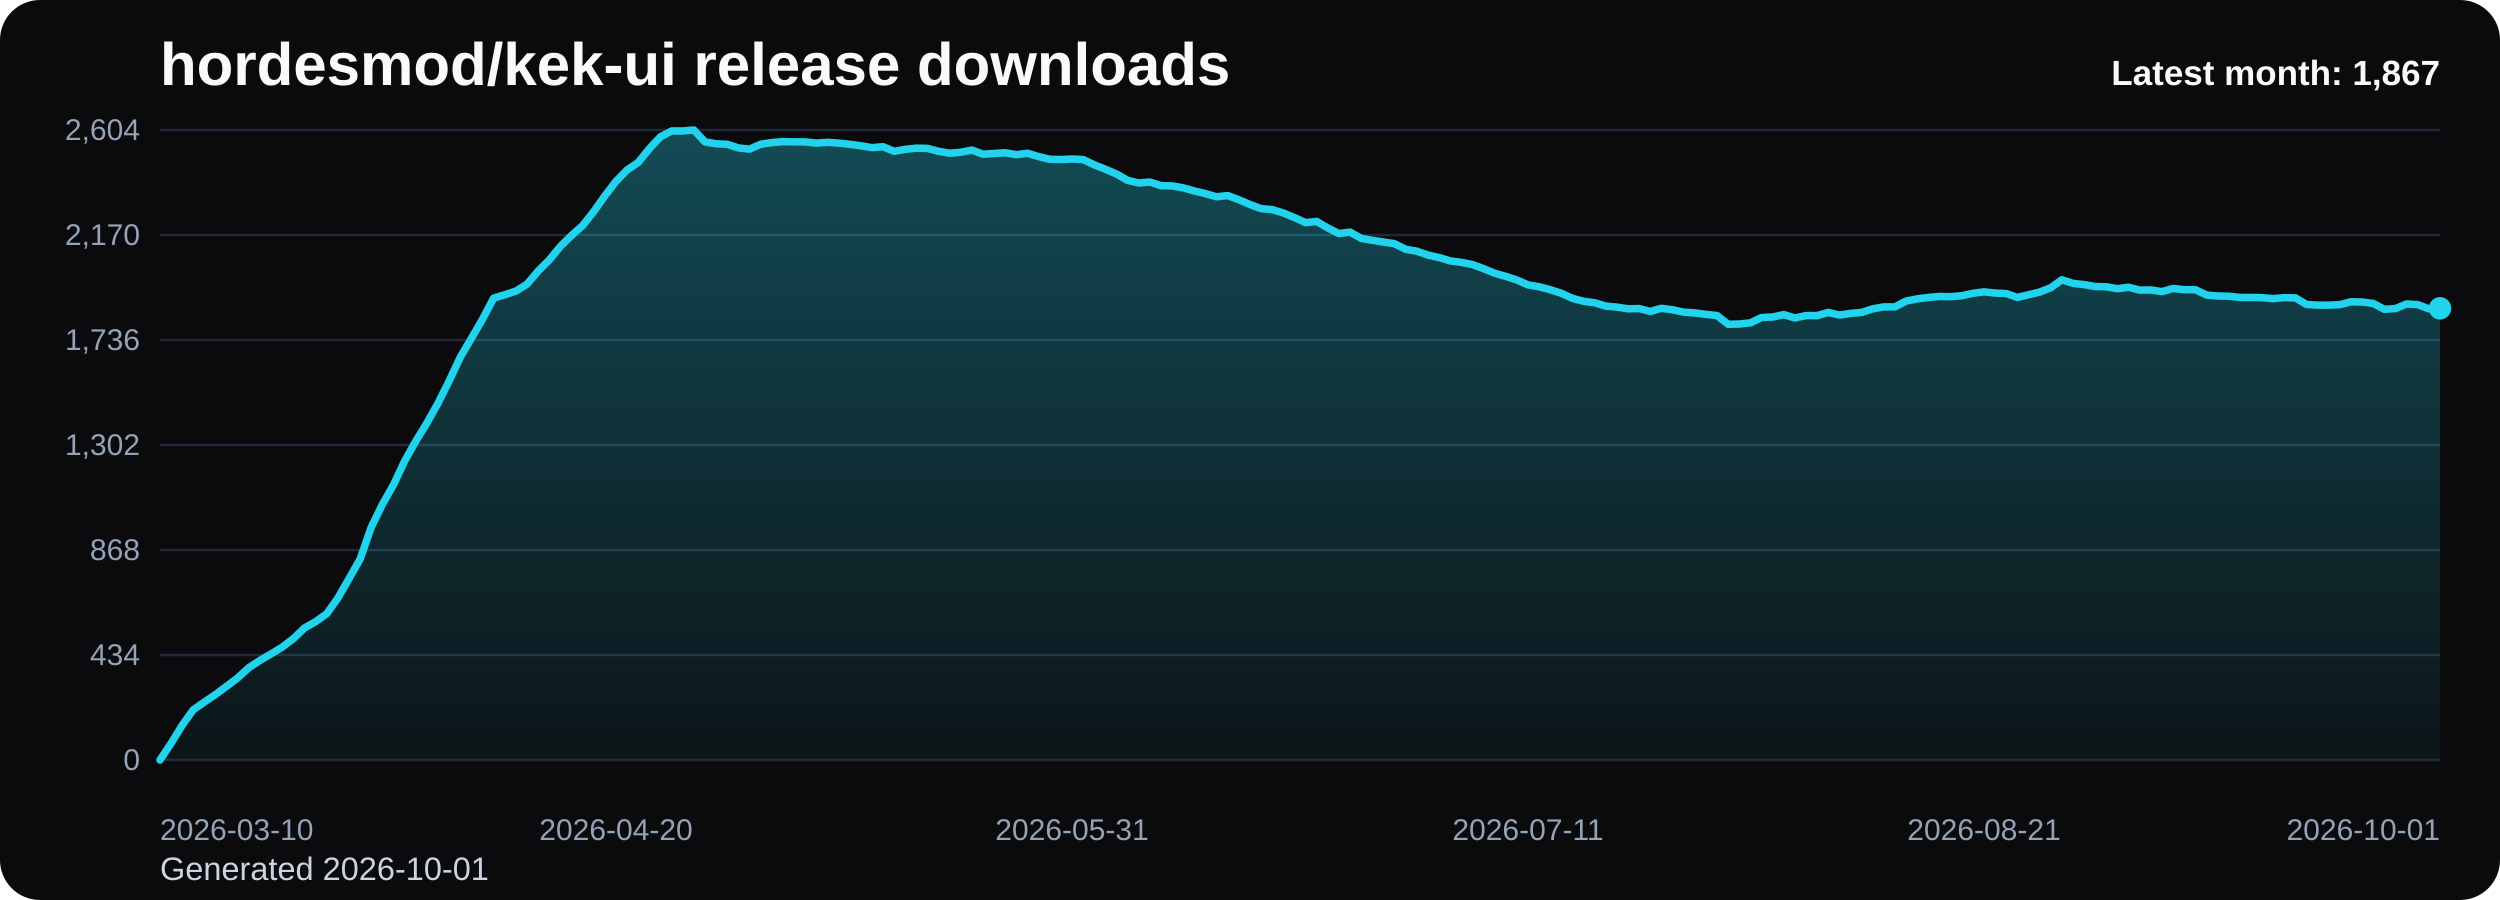
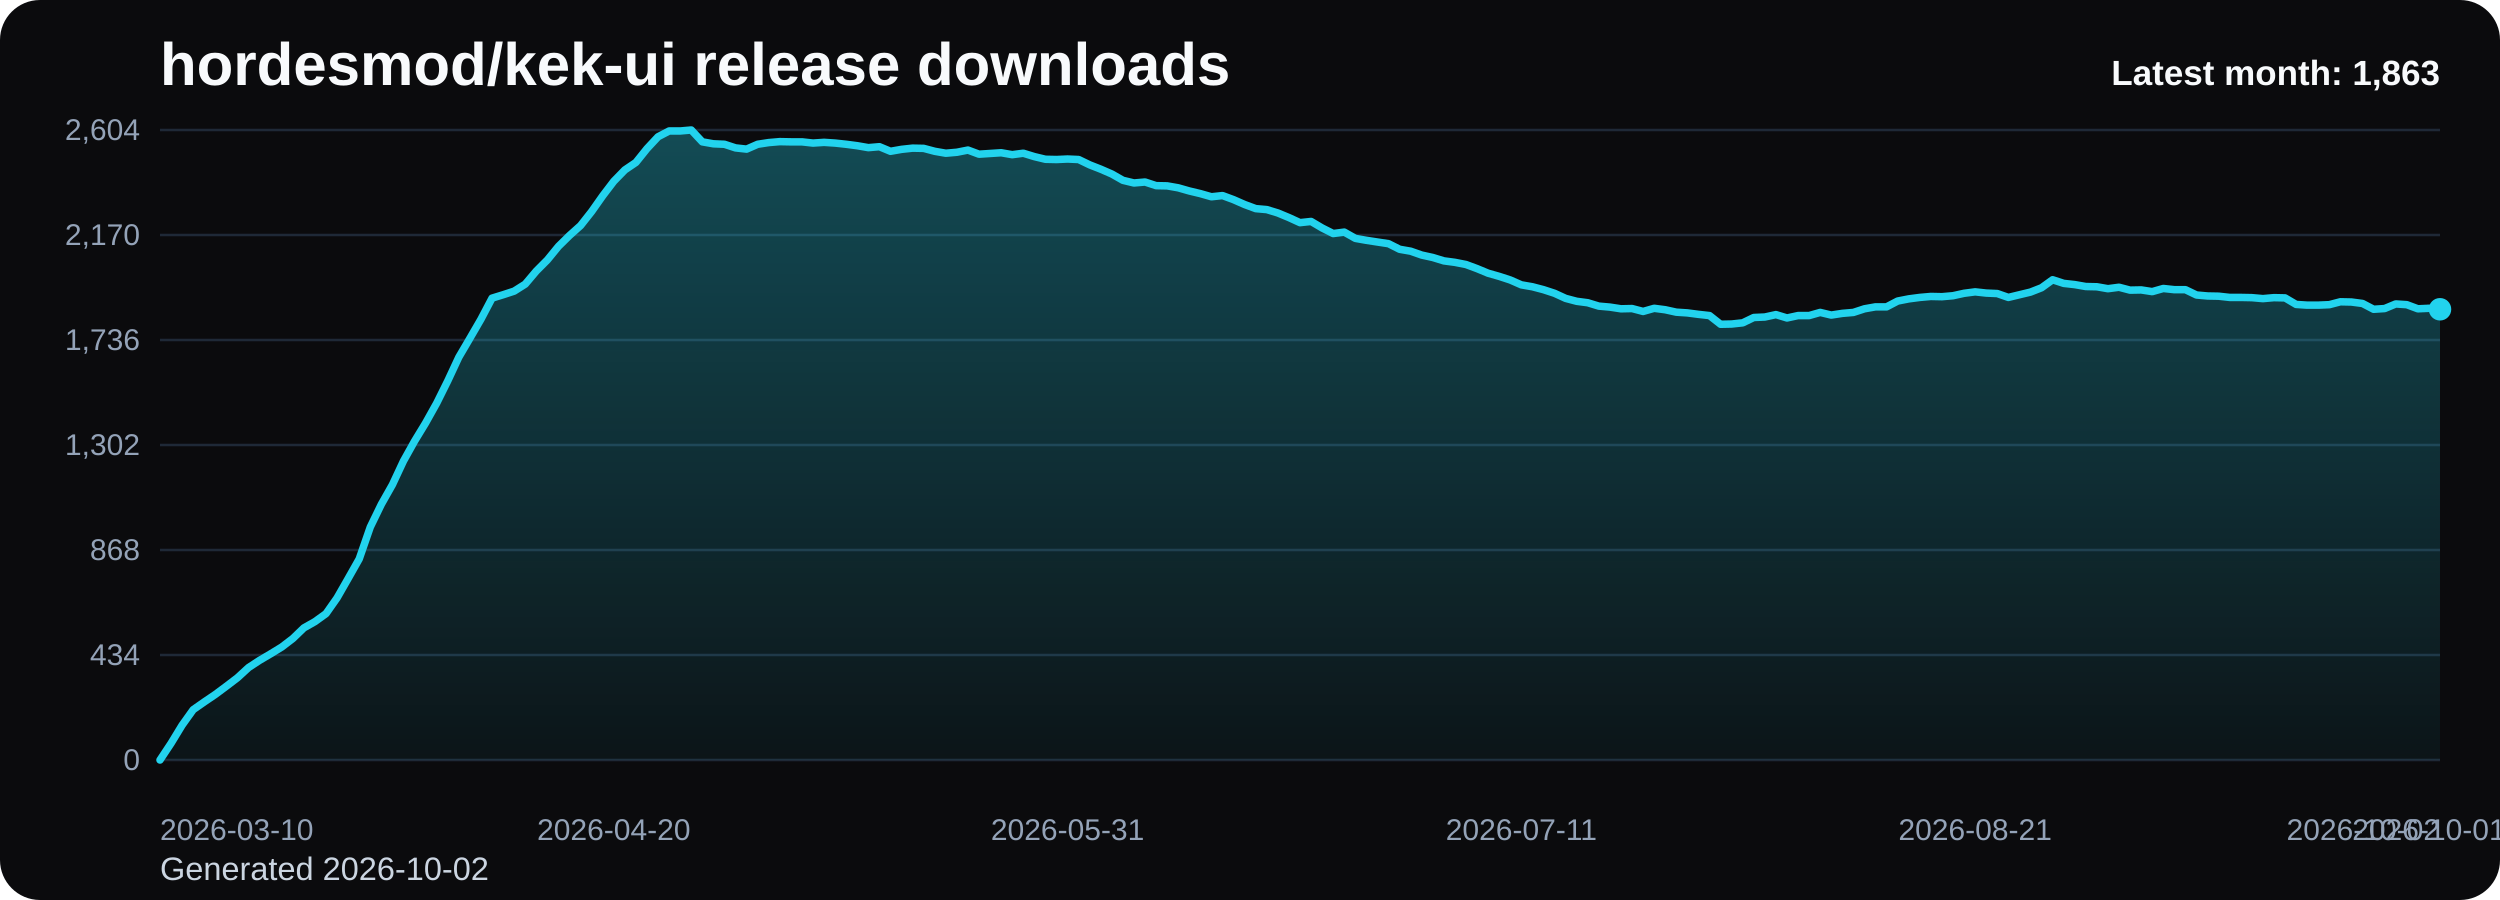
<svg xmlns="http://www.w3.org/2000/svg" viewBox="0 0 1000 360" role="img" aria-label="hordesmod/kek-ui release downloads chart">
  <defs>
    <linearGradient id="fill-monthly-black" x1="0" y1="0" x2="0" y2="1">
      <stop offset="0%" stop-color="#22d3ee" stop-opacity="0.32" />
      <stop offset="100%" stop-color="#22d3ee" stop-opacity="0.05" />
    </linearGradient>
    <style>
      .bg { fill: #0b0b0d; }
      .title { font: 700 24px Arial, sans-serif; fill: #f8fafc; }
      .sub { font: 400 13px Arial, sans-serif; fill: #cbd5e1; }
      .grid { stroke: #1f2937; stroke-width: 1; }
      .axis { font: 400 12px Arial, sans-serif; fill: #94a3b8; }
      .line { fill: none; stroke: #22d3ee; stroke-width: 3; stroke-linecap: round; stroke-linejoin: round; }
      .dot { fill: #22d3ee; }
      .value { font: 600 11px Arial, sans-serif; fill: #cbd5e1; }
      .latest { font: 700 14px Arial, sans-serif; fill: #f8fafc; }
    </style>
  </defs>
  <rect class="bg" x="0" y="0" width="1000" height="360" rx="16" />
  <text class="title" x="64" y="34">hordesmod/kek-ui release downloads</text>
-   <text class="sub" x="64" y="352">Generated 2026-10-01</text>
+   <text class="sub" x="64" y="352">Generated 2026-10-02</text>
  <line x1="64" y1="52.00" x2="976" y2="52.00" class="grid" />
  <text x="56" y="56.00" text-anchor="end" class="axis">2,604</text>
  <line x1="64" y1="94.00" x2="976" y2="94.00" class="grid" />
  <text x="56" y="98.00" text-anchor="end" class="axis">2,170</text>
  <line x1="64" y1="136.00" x2="976" y2="136.00" class="grid" />
  <text x="56" y="140.00" text-anchor="end" class="axis">1,736</text>
  <line x1="64" y1="178.00" x2="976" y2="178.00" class="grid" />
  <text x="56" y="182.00" text-anchor="end" class="axis">1,302</text>
  <line x1="64" y1="220.00" x2="976" y2="220.00" class="grid" />
  <text x="56" y="224.00" text-anchor="end" class="axis">868</text>
  <line x1="64" y1="262.00" x2="976" y2="262.00" class="grid" />
  <text x="56" y="266.00" text-anchor="end" class="axis">434</text>
  <line x1="64" y1="304.00" x2="976" y2="304.00" class="grid" />
  <text x="56" y="308.00" text-anchor="end" class="axis">0</text>
-   <path d="M 64.00 304 L 64.00 304.00 L 68.45 297.32 L 72.90 290.06 L 77.35 283.87 L 81.80 280.77 L 86.24 277.77 L 90.69 274.48 L 95.14 271.10 L 99.59 267.03 L 104.04 264.13 L 108.49 261.52 L 112.94 258.81 L 117.39 255.42 L 121.83 251.16 L 126.28 248.65 L 130.73 245.45 L 135.18 239.16 L 139.63 231.42 L 144.08 223.58 L 148.53 210.81 L 152.98 201.71 L 157.42 193.87 L 161.87 184.39 L 166.32 176.45 L 170.77 169.19 L 175.22 161.26 L 179.67 152.35 L 184.12 142.87 L 188.57 135.32 L 193.01 127.68 L 197.46 119.26 L 201.91 117.90 L 206.36 116.45 L 210.81 113.65 L 215.26 108.42 L 219.71 103.97 L 224.16 98.55 L 228.60 94.19 L 233.05 90.23 L 237.50 84.61 L 241.95 78.32 L 246.40 72.52 L 250.85 67.97 L 255.30 64.97 L 259.75 59.45 L 264.20 54.71 L 268.64 52.39 L 273.09 52.39 L 277.54 52.00 L 281.99 56.74 L 286.44 57.52 L 290.89 57.71 L 295.34 59.16 L 299.79 59.65 L 304.23 57.71 L 308.68 57.03 L 313.13 56.65 L 317.58 56.74 L 322.03 56.74 L 326.48 57.23 L 330.93 56.94 L 335.38 57.23 L 339.82 57.71 L 344.27 58.29 L 348.72 59.06 L 353.17 58.68 L 357.62 60.52 L 362.07 59.74 L 366.52 59.26 L 370.97 59.35 L 375.41 60.52 L 379.86 61.29 L 384.31 60.90 L 388.76 60.03 L 393.21 61.68 L 397.66 61.39 L 402.11 61.10 L 406.56 61.87 L 411.00 61.29 L 415.45 62.65 L 419.90 63.71 L 424.35 63.81 L 428.80 63.61 L 433.25 63.81 L 437.70 65.94 L 442.15 67.68 L 446.60 69.61 L 451.04 72.13 L 455.49 73.19 L 459.94 72.81 L 464.39 74.26 L 468.84 74.35 L 473.29 75.13 L 477.74 76.39 L 482.19 77.45 L 486.63 78.71 L 491.08 78.23 L 495.53 79.87 L 499.98 81.81 L 504.43 83.45 L 508.88 83.84 L 513.33 85.19 L 517.78 87.03 L 522.22 89.06 L 526.67 88.58 L 531.12 91.19 L 535.57 93.42 L 540.02 92.84 L 544.47 95.35 L 548.92 96.13 L 553.37 96.81 L 557.81 97.48 L 562.26 99.71 L 566.71 100.48 L 571.16 102.03 L 575.61 103.00 L 580.06 104.35 L 584.51 104.94 L 588.96 105.81 L 593.40 107.45 L 597.85 109.29 L 602.30 110.55 L 606.75 112.00 L 611.20 113.94 L 615.65 114.71 L 620.10 115.87 L 624.55 117.32 L 629.00 119.35 L 633.44 120.52 L 637.89 121.10 L 642.34 122.45 L 646.79 122.84 L 651.24 123.52 L 655.69 123.42 L 660.14 124.58 L 664.59 123.32 L 669.03 123.90 L 673.48 124.87 L 677.93 125.16 L 682.38 125.74 L 686.83 126.23 L 691.28 129.71 L 695.73 129.61 L 700.18 129.13 L 704.62 127.00 L 709.07 126.81 L 713.52 125.84 L 717.97 127.19 L 722.42 126.23 L 726.87 126.23 L 731.32 124.97 L 735.77 126.03 L 740.21 125.35 L 744.66 124.97 L 749.11 123.52 L 753.56 122.74 L 758.01 122.74 L 762.46 120.42 L 766.91 119.55 L 771.36 118.97 L 775.80 118.58 L 780.25 118.68 L 784.70 118.29 L 789.15 117.32 L 793.60 116.74 L 798.05 117.23 L 802.50 117.42 L 806.95 118.97 L 811.40 117.90 L 815.84 116.84 L 820.29 115.10 L 824.74 111.90 L 829.19 113.35 L 833.64 113.84 L 838.09 114.61 L 842.54 114.71 L 846.99 115.48 L 851.43 114.90 L 855.88 116.06 L 860.33 115.97 L 864.78 116.65 L 869.23 115.39 L 873.68 115.87 L 878.13 115.87 L 882.58 118.00 L 887.02 118.39 L 891.47 118.48 L 895.92 118.97 L 900.37 118.97 L 904.82 119.06 L 909.27 119.45 L 913.72 119.06 L 918.17 119.16 L 922.61 121.77 L 927.06 122.06 L 931.51 122.06 L 935.96 121.87 L 940.41 120.71 L 944.86 120.81 L 949.31 121.39 L 953.76 123.71 L 958.20 123.42 L 962.65 121.58 L 967.10 121.87 L 971.55 123.52 L 976.00 123.32 L 976.00 304 Z" fill="url(#fill-monthly-black)" />
-   <polyline class="line" points="64.00,304.00 68.45,297.32 72.90,290.06 77.35,283.87 81.80,280.77 86.24,277.77 90.69,274.48 95.14,271.10 99.59,267.03 104.04,264.13 108.49,261.52 112.94,258.81 117.39,255.42 121.83,251.16 126.28,248.65 130.73,245.45 135.18,239.16 139.63,231.42 144.08,223.58 148.53,210.81 152.98,201.71 157.42,193.87 161.87,184.39 166.32,176.45 170.77,169.19 175.22,161.26 179.67,152.35 184.12,142.87 188.57,135.32 193.01,127.68 197.46,119.26 201.91,117.90 206.36,116.45 210.81,113.65 215.26,108.42 219.71,103.97 224.16,98.55 228.60,94.19 233.05,90.23 237.50,84.61 241.95,78.32 246.40,72.52 250.85,67.97 255.30,64.97 259.75,59.45 264.20,54.71 268.64,52.39 273.09,52.39 277.54,52.00 281.99,56.74 286.44,57.52 290.89,57.71 295.34,59.16 299.79,59.65 304.23,57.71 308.68,57.03 313.13,56.65 317.58,56.74 322.03,56.74 326.48,57.23 330.93,56.94 335.38,57.23 339.82,57.71 344.27,58.29 348.72,59.06 353.17,58.68 357.62,60.52 362.07,59.74 366.52,59.26 370.97,59.35 375.41,60.52 379.86,61.29 384.31,60.90 388.76,60.03 393.21,61.68 397.66,61.39 402.11,61.10 406.56,61.87 411.00,61.29 415.45,62.65 419.90,63.71 424.35,63.81 428.80,63.61 433.25,63.81 437.70,65.94 442.15,67.68 446.60,69.61 451.04,72.13 455.49,73.19 459.94,72.81 464.39,74.26 468.84,74.35 473.29,75.13 477.74,76.39 482.19,77.45 486.63,78.71 491.08,78.23 495.53,79.87 499.98,81.81 504.43,83.45 508.88,83.84 513.33,85.19 517.78,87.03 522.22,89.06 526.67,88.58 531.12,91.19 535.57,93.42 540.02,92.84 544.47,95.35 548.92,96.13 553.37,96.81 557.81,97.48 562.26,99.71 566.71,100.48 571.16,102.03 575.61,103.00 580.06,104.35 584.51,104.94 588.96,105.81 593.40,107.45 597.85,109.29 602.30,110.55 606.75,112.00 611.20,113.94 615.65,114.71 620.10,115.87 624.55,117.32 629.00,119.35 633.44,120.52 637.89,121.10 642.34,122.45 646.79,122.84 651.24,123.52 655.69,123.42 660.14,124.58 664.59,123.32 669.03,123.90 673.48,124.87 677.93,125.16 682.38,125.74 686.83,126.23 691.28,129.71 695.73,129.61 700.18,129.13 704.62,127.00 709.07,126.81 713.52,125.84 717.97,127.19 722.42,126.23 726.87,126.23 731.32,124.97 735.77,126.03 740.21,125.35 744.66,124.97 749.11,123.52 753.56,122.74 758.01,122.74 762.46,120.42 766.91,119.55 771.36,118.97 775.80,118.58 780.25,118.68 784.70,118.29 789.15,117.32 793.60,116.74 798.05,117.23 802.50,117.42 806.95,118.97 811.40,117.90 815.84,116.84 820.29,115.10 824.74,111.90 829.19,113.35 833.64,113.84 838.09,114.61 842.54,114.71 846.99,115.48 851.43,114.90 855.88,116.06 860.33,115.97 864.78,116.65 869.23,115.39 873.68,115.87 878.13,115.87 882.58,118.00 887.02,118.39 891.47,118.48 895.92,118.97 900.37,118.97 904.82,119.06 909.27,119.45 913.72,119.06 918.17,119.16 922.61,121.77 927.06,122.06 931.51,122.06 935.96,121.87 940.41,120.71 944.86,120.81 949.31,121.39 953.76,123.71 958.20,123.42 962.65,121.58 967.10,121.87 971.55,123.52 976.00,123.32" />
-   <circle class="dot" cx="976.00" cy="123.32" r="4.5" />
+   <path d="M 64.00 304 L 64.00 304.00 L 68.43 297.32 L 72.85 290.06 L 77.28 283.87 L 81.71 280.77 L 86.14 277.77 L 90.56 274.48 L 94.99 271.10 L 99.42 267.03 L 103.84 264.13 L 108.27 261.52 L 112.70 258.81 L 117.13 255.42 L 121.55 251.16 L 125.98 248.65 L 130.41 245.45 L 134.83 239.16 L 139.26 231.42 L 143.69 223.58 L 148.12 210.81 L 152.54 201.71 L 156.97 193.87 L 161.40 184.39 L 165.83 176.45 L 170.25 169.19 L 174.68 161.26 L 179.11 152.35 L 183.53 142.87 L 187.96 135.32 L 192.39 127.68 L 196.82 119.26 L 201.24 117.90 L 205.67 116.45 L 210.10 113.65 L 214.52 108.42 L 218.95 103.97 L 223.38 98.55 L 227.81 94.19 L 232.23 90.23 L 236.66 84.61 L 241.09 78.32 L 245.51 72.52 L 249.94 67.97 L 254.37 64.97 L 258.80 59.45 L 263.22 54.71 L 267.65 52.39 L 272.08 52.39 L 276.50 52.00 L 280.93 56.74 L 285.36 57.52 L 289.79 57.71 L 294.21 59.16 L 298.64 59.65 L 303.07 57.71 L 307.50 57.03 L 311.92 56.65 L 316.35 56.74 L 320.78 56.74 L 325.20 57.23 L 329.63 56.94 L 334.06 57.23 L 338.49 57.71 L 342.91 58.29 L 347.34 59.06 L 351.77 58.68 L 356.19 60.52 L 360.62 59.74 L 365.05 59.26 L 369.48 59.35 L 373.90 60.52 L 378.33 61.29 L 382.76 60.90 L 387.18 60.03 L 391.61 61.68 L 396.04 61.39 L 400.47 61.10 L 404.89 61.87 L 409.32 61.29 L 413.75 62.65 L 418.17 63.71 L 422.60 63.81 L 427.03 63.61 L 431.46 63.81 L 435.88 65.94 L 440.31 67.68 L 444.74 69.61 L 449.17 72.13 L 453.59 73.19 L 458.02 72.81 L 462.45 74.26 L 466.87 74.35 L 471.30 75.13 L 475.73 76.39 L 480.16 77.45 L 484.58 78.71 L 489.01 78.23 L 493.44 79.87 L 497.86 81.81 L 502.29 83.45 L 506.72 83.84 L 511.15 85.19 L 515.57 87.03 L 520.00 89.06 L 524.43 88.58 L 528.85 91.19 L 533.28 93.42 L 537.71 92.84 L 542.14 95.35 L 546.56 96.13 L 550.99 96.81 L 555.42 97.48 L 559.84 99.71 L 564.27 100.48 L 568.70 102.03 L 573.13 103.00 L 577.55 104.35 L 581.98 104.94 L 586.41 105.81 L 590.83 107.45 L 595.26 109.29 L 599.69 110.55 L 604.12 112.00 L 608.54 113.94 L 612.97 114.71 L 617.40 115.87 L 621.83 117.32 L 626.25 119.35 L 630.68 120.52 L 635.11 121.10 L 639.53 122.45 L 643.96 122.84 L 648.39 123.52 L 652.82 123.42 L 657.24 124.58 L 661.67 123.32 L 666.10 123.90 L 670.52 124.87 L 674.95 125.16 L 679.38 125.74 L 683.81 126.23 L 688.23 129.71 L 692.66 129.61 L 697.09 129.13 L 701.51 127.00 L 705.94 126.81 L 710.37 125.84 L 714.80 127.19 L 719.22 126.23 L 723.65 126.23 L 728.08 124.97 L 732.50 126.03 L 736.93 125.35 L 741.36 124.97 L 745.79 123.52 L 750.21 122.74 L 754.64 122.74 L 759.07 120.42 L 763.50 119.55 L 767.92 118.97 L 772.35 118.58 L 776.78 118.68 L 781.20 118.29 L 785.63 117.32 L 790.06 116.74 L 794.49 117.23 L 798.91 117.42 L 803.34 118.97 L 807.77 117.90 L 812.19 116.84 L 816.62 115.10 L 821.05 111.90 L 825.48 113.35 L 829.90 113.84 L 834.33 114.61 L 838.76 114.71 L 843.18 115.48 L 847.61 114.90 L 852.04 116.06 L 856.47 115.97 L 860.89 116.65 L 865.32 115.39 L 869.75 115.87 L 874.17 115.87 L 878.60 118.00 L 883.03 118.39 L 887.46 118.48 L 891.88 118.97 L 896.31 118.97 L 900.74 119.06 L 905.17 119.45 L 909.59 119.06 L 914.02 119.16 L 918.45 121.77 L 922.87 122.06 L 927.30 122.06 L 931.73 121.87 L 936.16 120.71 L 940.58 120.81 L 945.01 121.39 L 949.44 123.71 L 953.86 123.42 L 958.29 121.58 L 962.72 121.87 L 967.15 123.52 L 971.57 123.32 L 976.00 123.71 L 976.00 304 Z" fill="url(#fill-monthly-black)" />
+   <polyline class="line" points="64.00,304.00 68.43,297.32 72.85,290.06 77.28,283.87 81.71,280.77 86.14,277.77 90.56,274.48 94.99,271.10 99.42,267.03 103.84,264.13 108.27,261.52 112.70,258.81 117.13,255.42 121.55,251.16 125.98,248.65 130.41,245.45 134.83,239.16 139.26,231.42 143.69,223.58 148.12,210.81 152.54,201.71 156.97,193.87 161.40,184.39 165.83,176.45 170.25,169.19 174.68,161.26 179.11,152.35 183.53,142.87 187.96,135.32 192.39,127.68 196.82,119.26 201.24,117.90 205.67,116.45 210.10,113.65 214.52,108.42 218.95,103.97 223.38,98.55 227.81,94.19 232.23,90.23 236.66,84.61 241.09,78.32 245.51,72.52 249.94,67.97 254.37,64.97 258.80,59.45 263.22,54.71 267.65,52.39 272.08,52.39 276.50,52.00 280.93,56.74 285.36,57.52 289.79,57.71 294.21,59.16 298.64,59.65 303.07,57.71 307.50,57.03 311.92,56.65 316.35,56.74 320.78,56.74 325.20,57.23 329.63,56.94 334.06,57.23 338.49,57.71 342.91,58.29 347.34,59.06 351.77,58.68 356.19,60.52 360.62,59.74 365.05,59.26 369.48,59.35 373.90,60.52 378.33,61.29 382.76,60.90 387.18,60.03 391.61,61.68 396.04,61.39 400.47,61.10 404.89,61.87 409.32,61.29 413.75,62.65 418.17,63.71 422.60,63.81 427.03,63.61 431.46,63.81 435.88,65.94 440.31,67.68 444.74,69.61 449.17,72.13 453.59,73.19 458.02,72.81 462.45,74.26 466.87,74.35 471.30,75.13 475.73,76.39 480.16,77.45 484.58,78.71 489.01,78.23 493.44,79.87 497.86,81.81 502.29,83.45 506.72,83.84 511.15,85.19 515.57,87.03 520.00,89.06 524.43,88.58 528.85,91.19 533.28,93.42 537.71,92.84 542.14,95.35 546.56,96.13 550.99,96.81 555.42,97.48 559.84,99.71 564.27,100.48 568.70,102.03 573.13,103.00 577.55,104.35 581.98,104.94 586.41,105.81 590.83,107.45 595.26,109.29 599.69,110.55 604.12,112.00 608.54,113.94 612.97,114.71 617.40,115.87 621.83,117.32 626.25,119.35 630.68,120.52 635.11,121.10 639.53,122.45 643.96,122.84 648.39,123.52 652.82,123.42 657.24,124.58 661.67,123.32 666.10,123.90 670.52,124.87 674.95,125.16 679.38,125.74 683.81,126.23 688.23,129.71 692.66,129.61 697.09,129.13 701.51,127.00 705.94,126.81 710.37,125.84 714.80,127.19 719.22,126.23 723.65,126.23 728.08,124.97 732.50,126.03 736.93,125.35 741.36,124.97 745.79,123.52 750.21,122.74 754.64,122.74 759.07,120.42 763.50,119.55 767.92,118.97 772.35,118.58 776.78,118.68 781.20,118.29 785.63,117.32 790.06,116.74 794.49,117.23 798.91,117.42 803.34,118.97 807.77,117.90 812.19,116.84 816.62,115.10 821.05,111.90 825.48,113.35 829.90,113.84 834.33,114.61 838.76,114.71 843.18,115.48 847.61,114.90 852.04,116.06 856.47,115.97 860.89,116.65 865.32,115.39 869.75,115.87 874.17,115.87 878.60,118.00 883.03,118.39 887.46,118.48 891.88,118.97 896.31,118.97 900.74,119.06 905.17,119.45 909.59,119.06 914.02,119.16 918.45,121.77 922.87,122.06 927.30,122.06 931.73,121.87 936.16,120.71 940.58,120.81 945.01,121.39 949.44,123.71 953.86,123.42 958.29,121.58 962.72,121.87 967.15,123.52 971.57,123.32 976.00,123.71" />
+   <circle class="dot" cx="976.00" cy="123.71" r="4.5" />
  <text class="axis" x="64.00" y="336" text-anchor="start">2026-03-10</text>
-   <text class="axis" x="246.40" y="336" text-anchor="middle">2026-04-20</text>
-   <text class="axis" x="428.80" y="336" text-anchor="middle">2026-05-31</text>
-   <text class="axis" x="611.20" y="336" text-anchor="middle">2026-07-11</text>
-   <text class="axis" x="793.60" y="336" text-anchor="middle">2026-08-21</text>
-   <text class="axis" x="976.00" y="336" text-anchor="end">2026-10-01</text>
-   <text class="latest" x="976" y="34" text-anchor="end">Latest month: 1,867</text>
+   <text class="axis" x="245.51" y="336" text-anchor="middle">2026-04-20</text>
+   <text class="axis" x="427.03" y="336" text-anchor="middle">2026-05-31</text>
+   <text class="axis" x="608.54" y="336" text-anchor="middle">2026-07-11</text>
+   <text class="axis" x="790.06" y="336" text-anchor="middle">2026-08-21</text>
+   <text class="axis" x="971.57" y="336" text-anchor="middle">2026-10-01</text>
+   <text class="axis" x="976.00" y="336" text-anchor="end">2026-10-02</text>
+   <text class="latest" x="976" y="34" text-anchor="end">Latest month: 1,863</text>
</svg>
